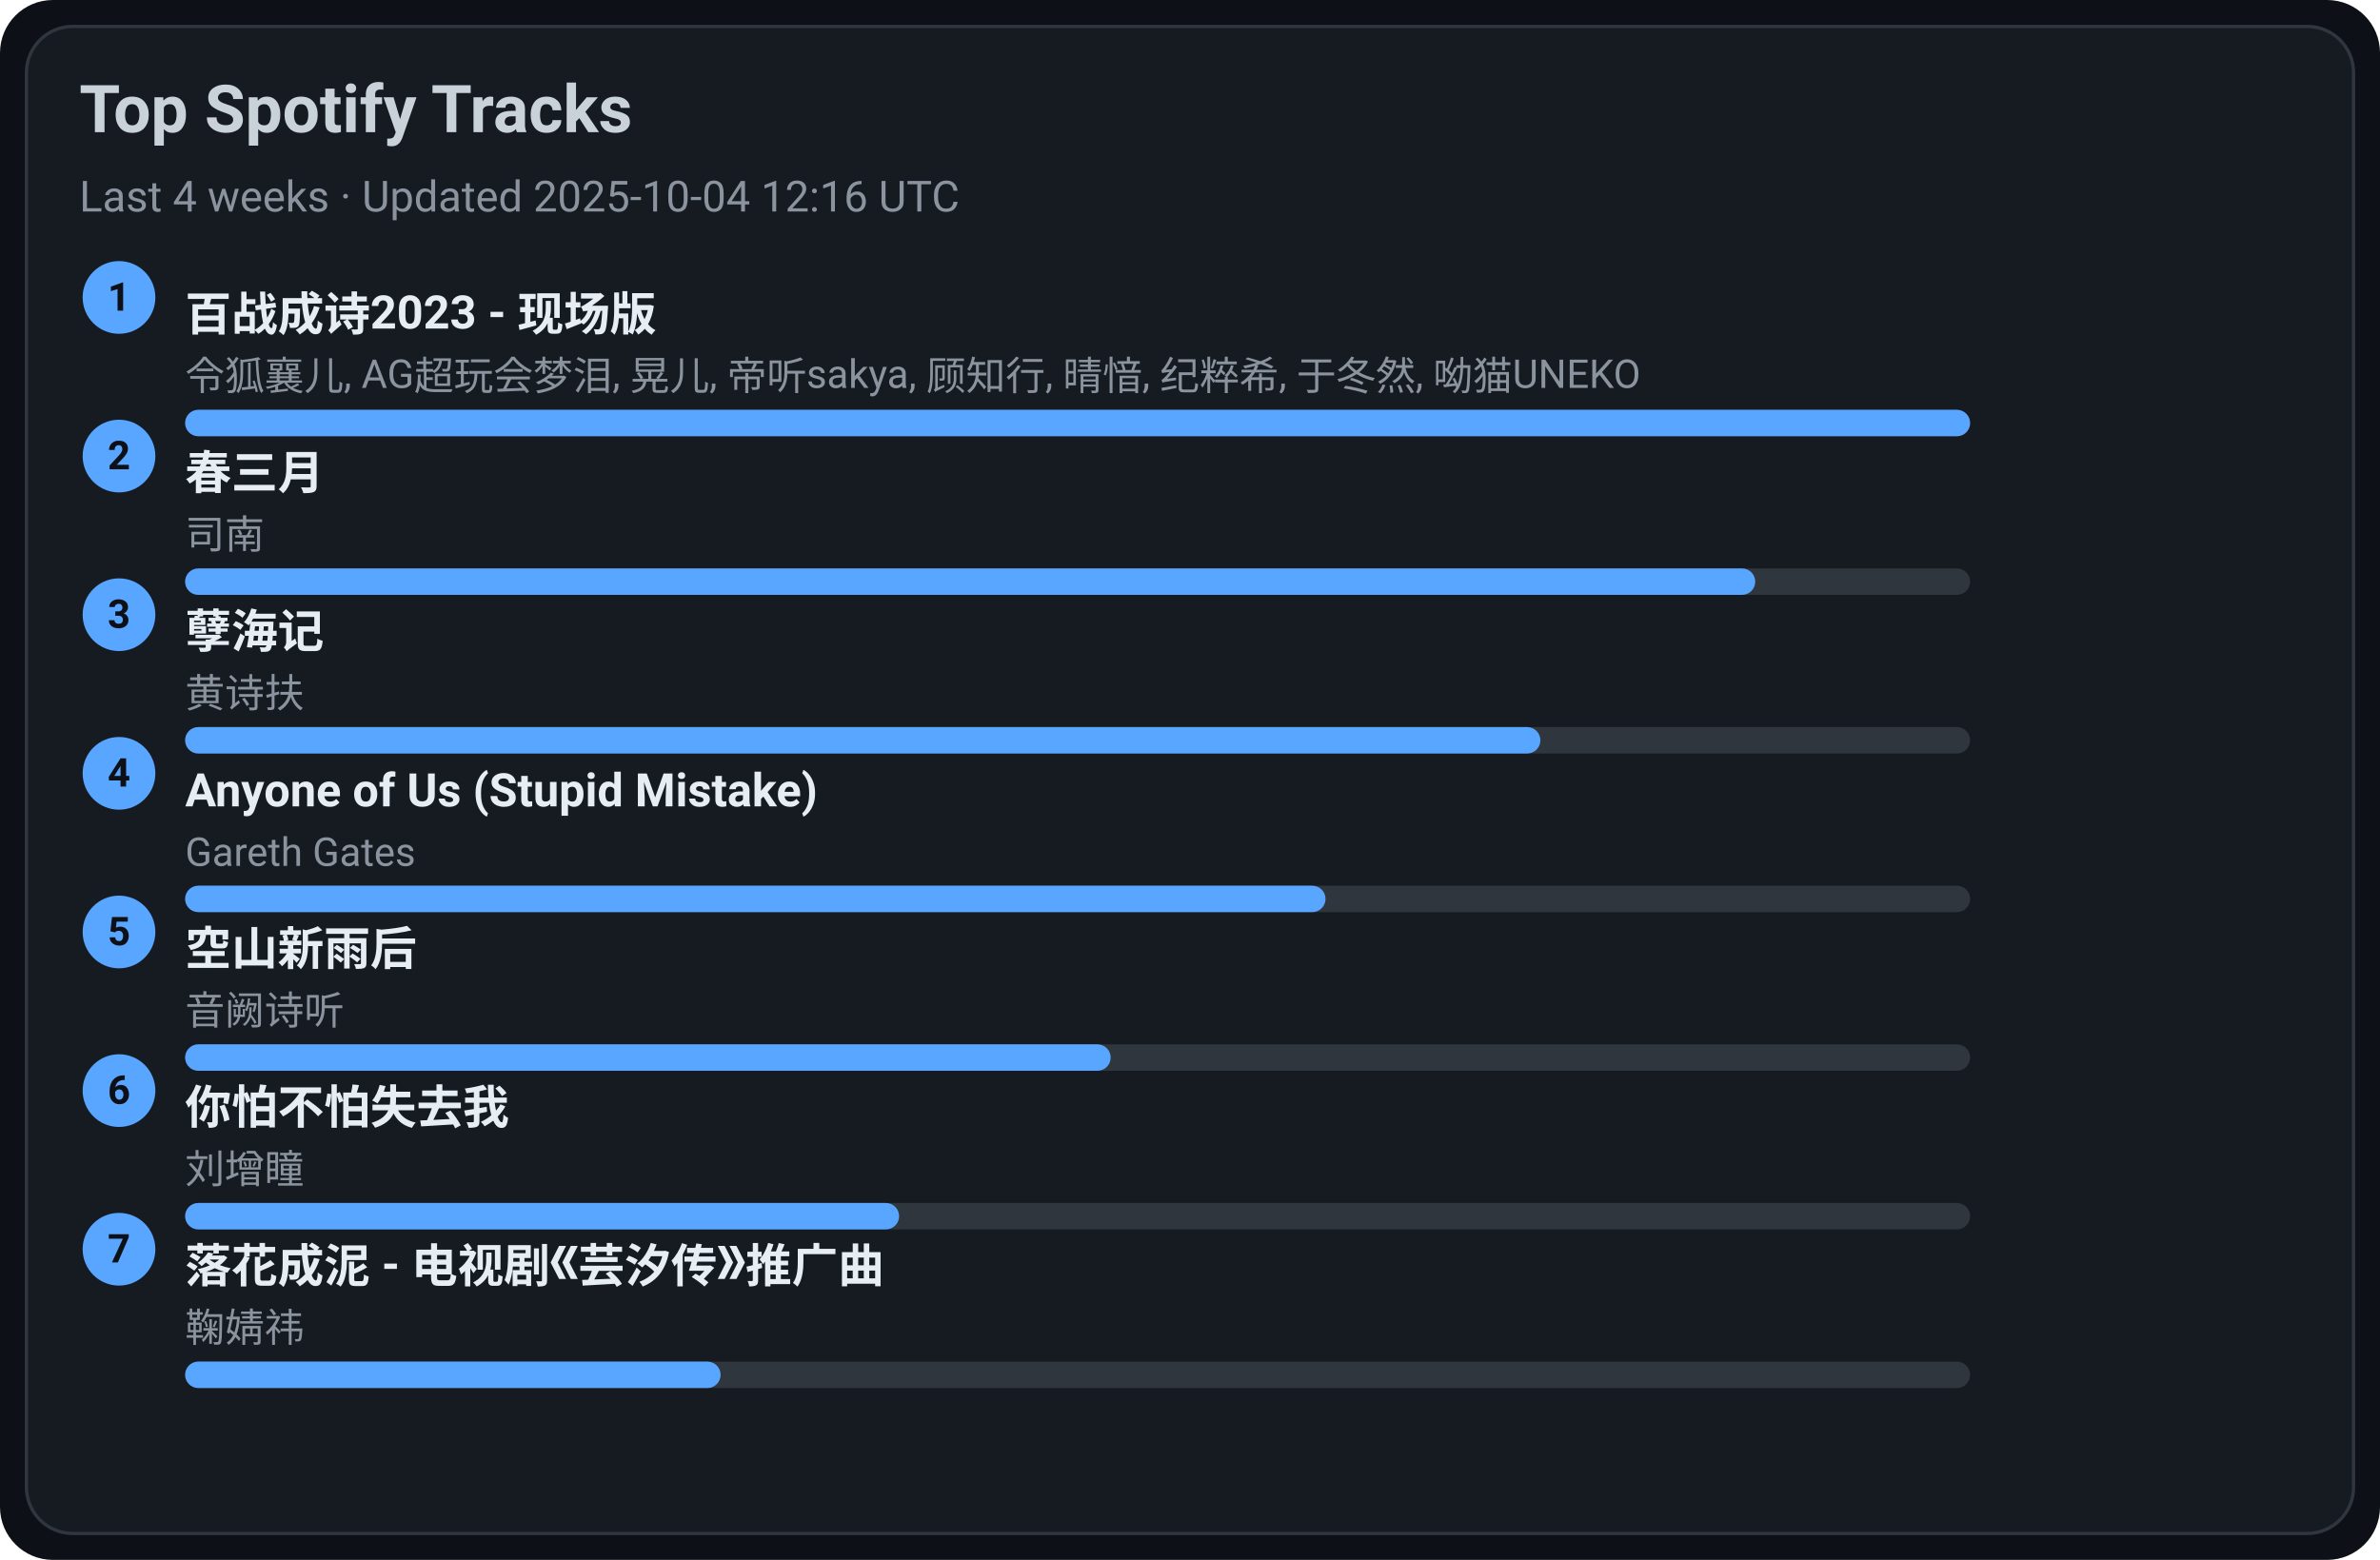
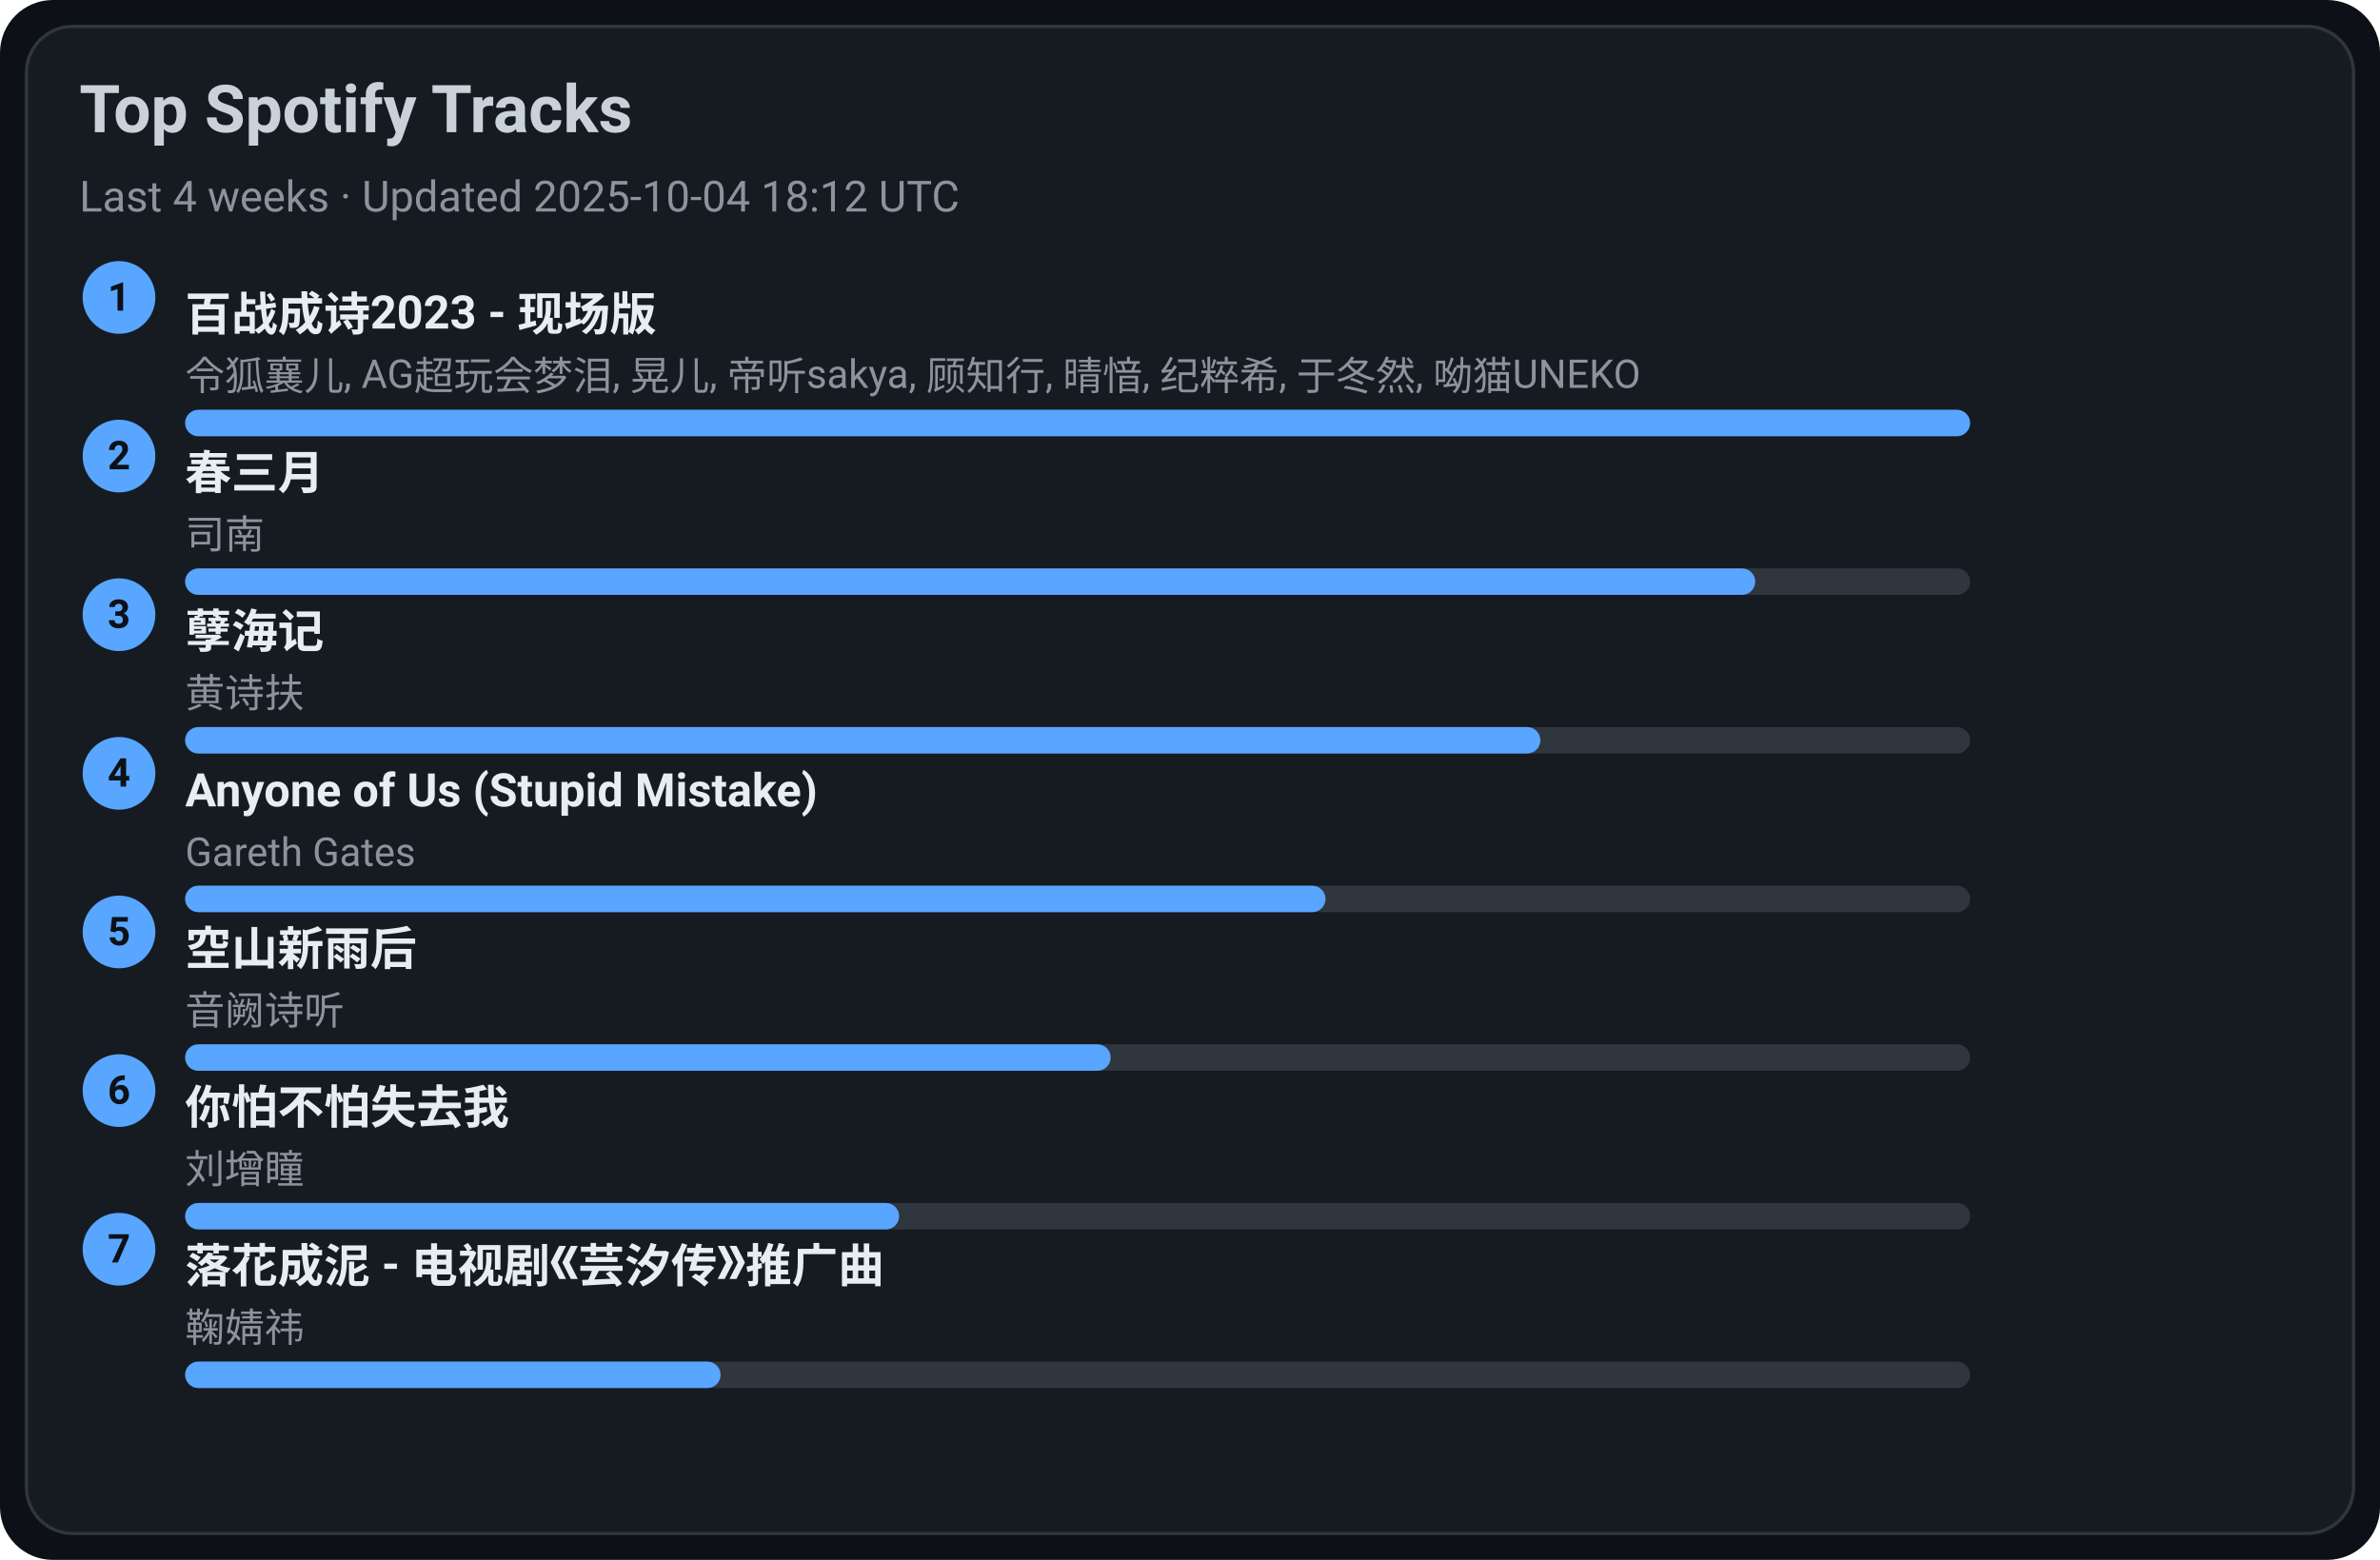
<svg xmlns="http://www.w3.org/2000/svg" width="720" height="472" viewBox="0 0 720 472">
  <style>text{font-family:-apple-system,BlinkMacSystemFont,Segoe UI,Roboto,Ubuntu,Helvetica Neue,Arial,Noto Sans,sans-serif}</style>
  <rect width="720" height="472" rx="16" fill="#0d1117" />
  <rect x="8" y="8" width="704" height="456" rx="14" fill="#161b22" stroke="#30363d" />
  <text x="24" y="40" font-size="20" fill="#c9d1d9" font-weight="600">Top Spotify Tracks</text>
-   <text x="24" y="64" font-size="13" fill="#8b949e">Last 4 weeks · Updated 2025-10-04 12:16 UTC</text>
+   <text x="24" y="64" font-size="13" fill="#8b949e">Last 4 weeks · Updated 2025-10-04 18:12 UTC</text>
  <circle cx="36" cy="90" r="11" fill="#58a6ff" />
  <text x="36" y="94" text-anchor="middle" font-size="12" fill="#0d1117" font-weight="700">1</text>
  <a href="https://open.spotify.com/track/2gttnS8fWnDwziLFt2TLEi" target="_blank" rel="noopener noreferrer">
    <text x="56" y="100" font-size="14" fill="#e6edf3" font-weight="600">百战成诗2023 - 现场版</text>
  </a>
  <text x="56" y="118" font-size="12" fill="#8b949e">令狐襄儿, AG超玩会梦泪, 晃儿, 帝听sakya, 顾知行, 晴愔, 纪粹希, 于冬然, 呦猫UNEKO</text>
  <rect x="56" y="124" width="540" height="8" rx="4" fill="#30363d" />
  <rect x="56" y="124" width="540" height="8" rx="4" fill="#58a6ff" />
  <circle cx="36" cy="138" r="11" fill="#58a6ff" />
  <text x="36" y="142" text-anchor="middle" font-size="12" fill="#0d1117" font-weight="700">2</text>
  <a href="https://open.spotify.com/track/5A9BOP4WTk2UayDlMb8w98" target="_blank" rel="noopener noreferrer">
    <text x="56" y="148" font-size="14" fill="#e6edf3" font-weight="600">春三月</text>
  </a>
  <text x="56" y="166" font-size="12" fill="#8b949e">司南</text>
  <rect x="56" y="172" width="540" height="8" rx="4" fill="#30363d" />
  <rect x="56" y="172" width="475" height="8" rx="4" fill="#58a6ff" />
  <circle cx="36" cy="186" r="11" fill="#58a6ff" />
  <text x="36" y="190" text-anchor="middle" font-size="12" fill="#0d1117" font-weight="700">3</text>
  <a href="https://open.spotify.com/track/3eIovUMhirNN6btJbpzNqD" target="_blank" rel="noopener noreferrer">
    <text x="56" y="196" font-size="14" fill="#e6edf3" font-weight="600">孽海记</text>
  </a>
  <text x="56" y="214" font-size="12" fill="#8b949e">黄诗扶</text>
  <rect x="56" y="220" width="540" height="8" rx="4" fill="#30363d" />
  <rect x="56" y="220" width="410" height="8" rx="4" fill="#58a6ff" />
  <circle cx="36" cy="234" r="11" fill="#58a6ff" />
  <text x="36" y="238" text-anchor="middle" font-size="12" fill="#0d1117" font-weight="700">4</text>
  <a href="https://open.spotify.com/track/7KZo8AI9F3Vnn3FXEYBL9f" target="_blank" rel="noopener noreferrer">
    <text x="56" y="244" font-size="14" fill="#e6edf3" font-weight="600">Anyone of Us (Stupid Mistake)</text>
  </a>
  <text x="56" y="262" font-size="12" fill="#8b949e">Gareth Gates</text>
  <rect x="56" y="268" width="540" height="8" rx="4" fill="#30363d" />
  <rect x="56" y="268" width="345" height="8" rx="4" fill="#58a6ff" />
  <circle cx="36" cy="282" r="11" fill="#58a6ff" />
  <text x="36" y="286" text-anchor="middle" font-size="12" fill="#0d1117" font-weight="700">5</text>
  <a href="https://open.spotify.com/track/7c1D58U8AIVOGlYzh5U6sk" target="_blank" rel="noopener noreferrer">
    <text x="56" y="292" font-size="14" fill="#e6edf3" font-weight="600">空山新雨后</text>
  </a>
  <text x="56" y="310" font-size="12" fill="#8b949e">音阙诗听</text>
  <rect x="56" y="316" width="540" height="8" rx="4" fill="#30363d" />
  <rect x="56" y="316" width="280" height="8" rx="4" fill="#58a6ff" />
  <circle cx="36" cy="330" r="11" fill="#58a6ff" />
  <text x="36" y="334" text-anchor="middle" font-size="12" fill="#0d1117" font-weight="700">6</text>
  <a href="https://open.spotify.com/track/0vKJhYNufamYZncaY3A8TO" target="_blank" rel="noopener noreferrer">
    <text x="56" y="340" font-size="14" fill="#e6edf3" font-weight="600">你怕不怕失去我</text>
  </a>
  <text x="56" y="358" font-size="12" fill="#8b949e">刘增瞳</text>
  <rect x="56" y="364" width="540" height="8" rx="4" fill="#30363d" />
  <rect x="56" y="364" width="216" height="8" rx="4" fill="#58a6ff" />
  <circle cx="36" cy="378" r="11" fill="#58a6ff" />
  <text x="36" y="382" text-anchor="middle" font-size="12" fill="#0d1117" font-weight="700">7</text>
  <a href="https://open.spotify.com/track/3kOZsJz3crGIWWHeoCNa0O" target="_blank" rel="noopener noreferrer">
    <text x="56" y="388" font-size="14" fill="#e6edf3" font-weight="600">落花成泥 - 电视剧《芸汐传》推广曲</text>
  </a>
  <text x="56" y="406" font-size="12" fill="#8b949e">鞠婧祎</text>
  <rect x="56" y="412" width="540" height="8" rx="4" fill="#30363d" />
  <rect x="56" y="412" width="162" height="8" rx="4" fill="#58a6ff" />
</svg>
